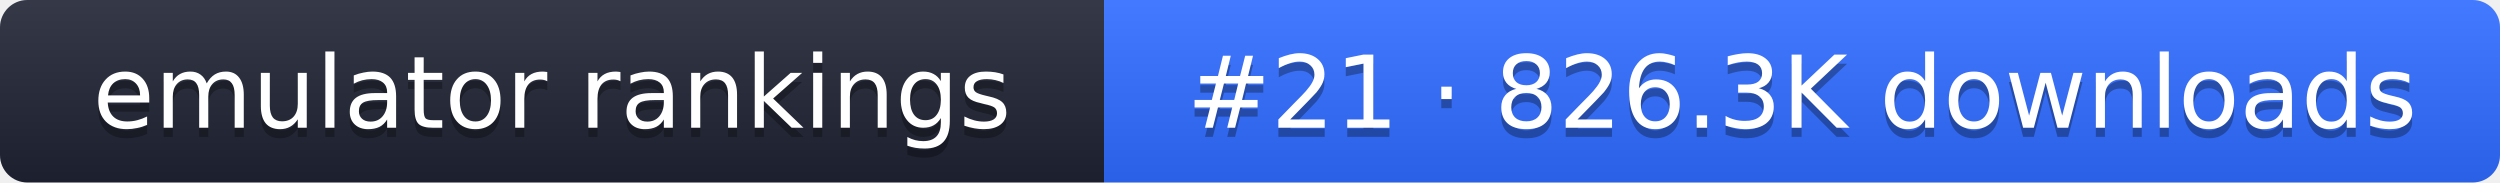
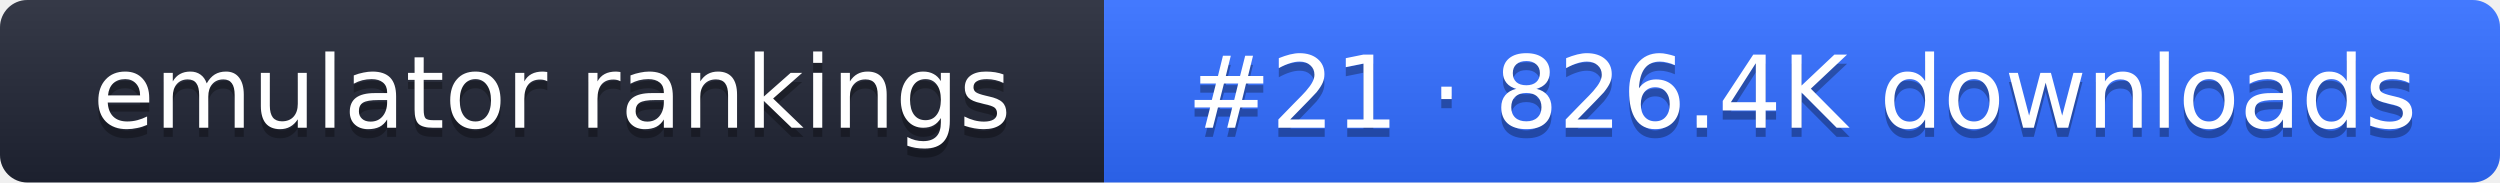
- <svg xmlns="http://www.w3.org/2000/svg" width="274" height="20" role="img" aria-label="emulator rankings: #21 · 826.3K downloads">
+ <svg xmlns="http://www.w3.org/2000/svg" width="274" height="20" role="img" aria-label="emulator rankings: #21 · 826.4K downloads">
  <linearGradient id="g" x2="0" y2="100%">
    <stop offset="0" stop-color="#fff" stop-opacity=".1" />
    <stop offset="1" stop-opacity=".1" />
  </linearGradient>
  <clipPath id="r">
    <rect width="274" height="20" rx="3" fill="#fff" />
  </clipPath>
  <g clip-path="url(#r)">
    <rect width="121" height="20" fill="#1f2433" />
    <rect x="121" width="153" height="20" fill="#2f6bff" />
    <rect width="274" height="20" fill="url(#g)" />
  </g>
  <g fill="#fff" text-anchor="middle" font-family="Verdana,DejaVu Sans,sans-serif" font-size="11">
    <text x="60.5" y="15" fill="#010101" fill-opacity=".3">emulator rankings</text>
    <text x="60.5" y="14">emulator rankings</text>
-     <text x="197.5" y="15" fill="#010101" fill-opacity=".3">#21 · 826.3K downloads</text>
-     <text x="197.5" y="14">#21 · 826.3K downloads</text>
+     <text x="197.5" y="15" fill="#010101" fill-opacity=".3">#21 · 826.4K downloads</text>
+     <text x="197.5" y="14">#21 · 826.4K downloads</text>
  </g>
</svg>
